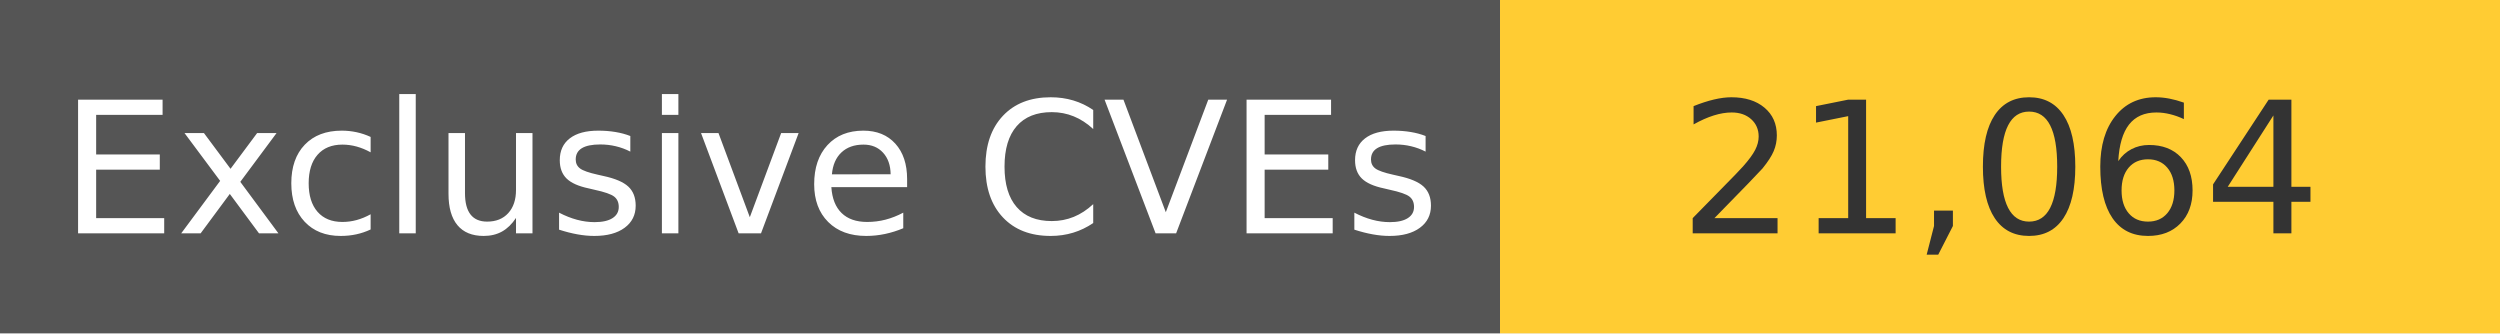
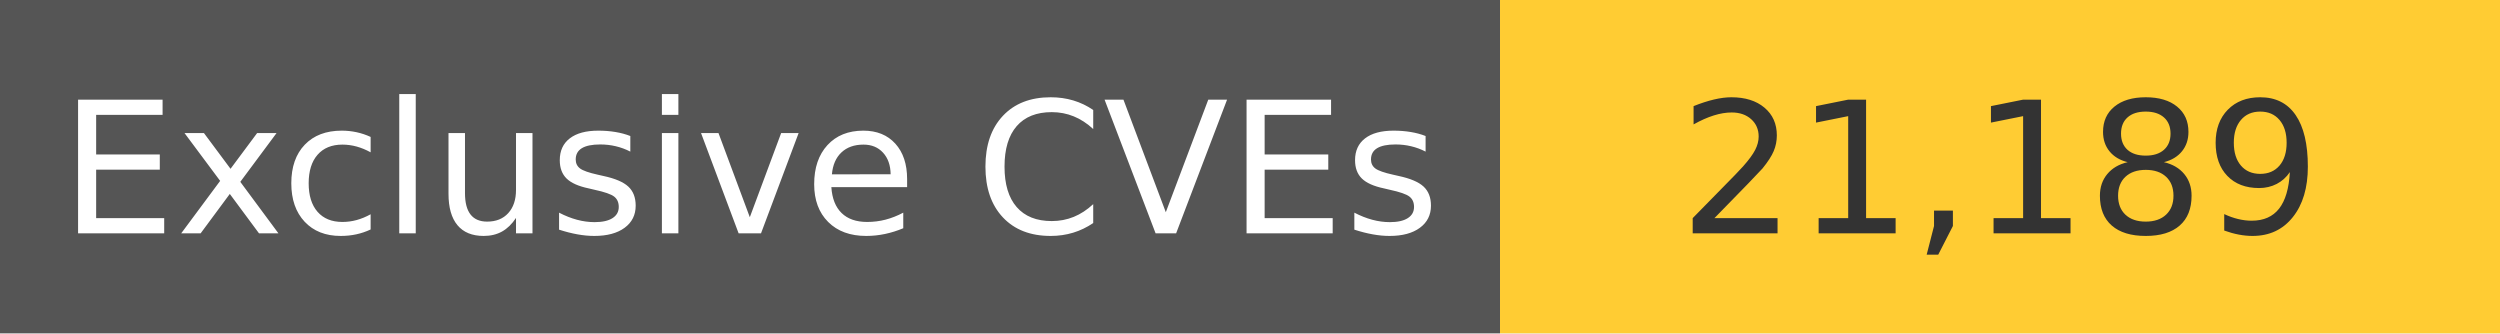
<svg xmlns="http://www.w3.org/2000/svg" width="150" height="20" role="img">
  <linearGradient id="s" x2="0" y2="100%">
    <stop offset="0" stop-color="#bbb" stop-opacity=".1" />
    <stop offset="1" stop-opacity=".1" />
  </linearGradient>
  <g>
    <rect width="90" height="20" fill="#555" />
    <rect x="90" width="267" height="20" fill="#ffcc33" />
  </g>
  <g fill="#fff" text-anchor="middle" font-family="Verdana,Geneva,DejaVu Sans,sans-serif" text-rendering="geometricPrecision" font-size="110">
    <text x="450" y="140" transform="scale(.1)" fill="#fff">
            Exclusive CVEs
        </text>
    <text x="1200" y="140" transform="scale(.1)" fill="#333">
-             21,064
+             21,189
        </text>
  </g>
</svg>
